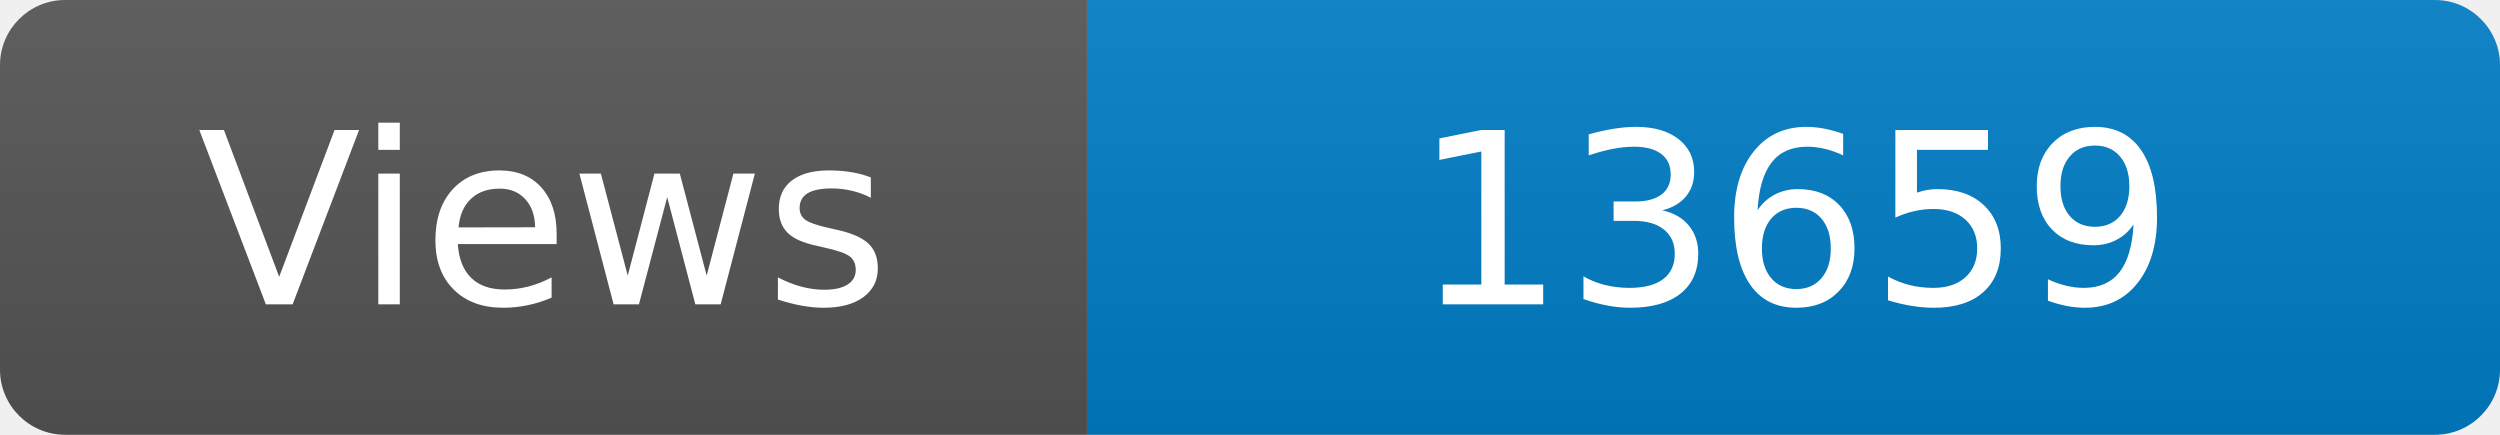
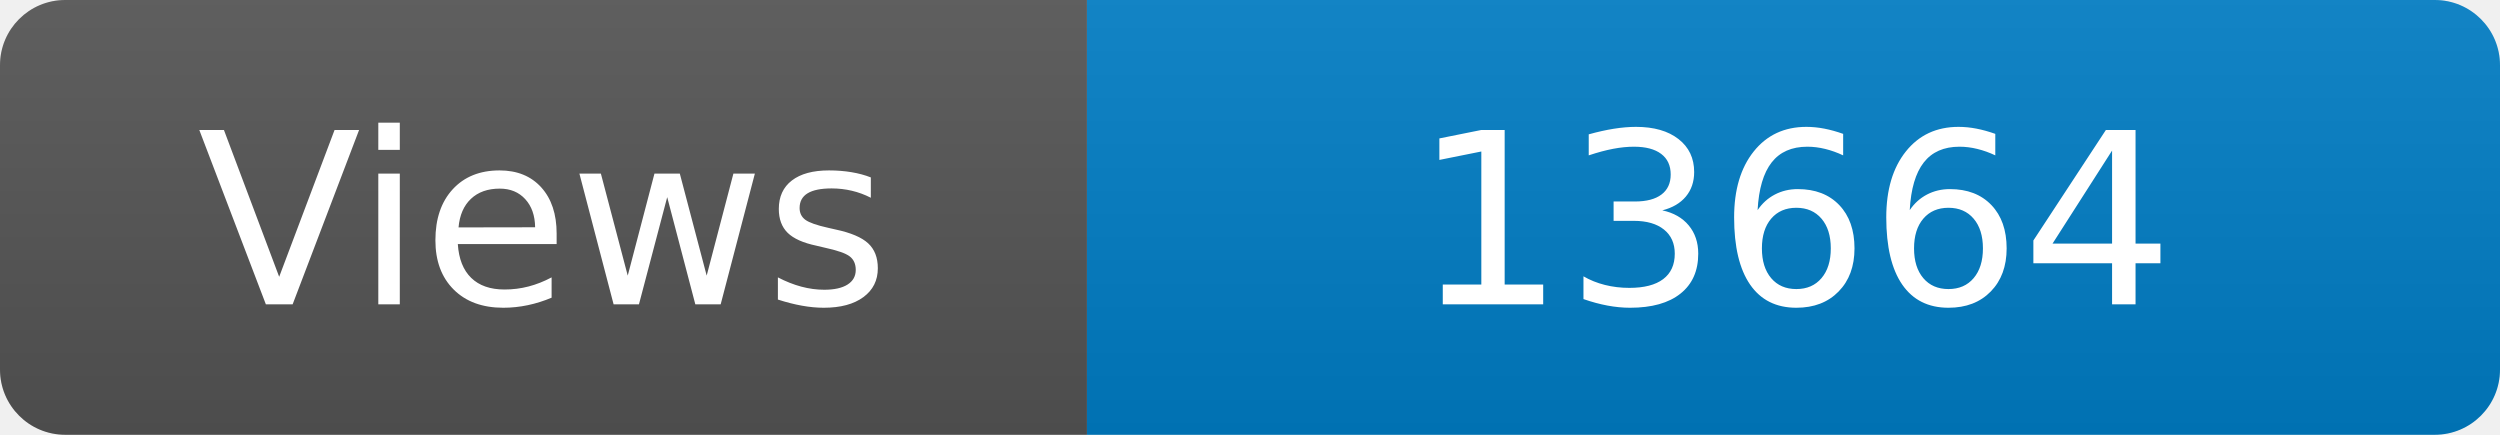
<svg xmlns="http://www.w3.org/2000/svg" width="115" height="20" role="img" aria-label="Maintained?: yes">
  <linearGradient id="s" x2="0" y2="100%">
    <stop offset="0" stop-color="#bbb" stop-opacity=".1" />
    <stop offset="1" stop-opacity=".1" />
  </linearGradient>
  <clipPath id="r">
    <rect width="115" height="20" rx="3" fill="#fff" />
  </clipPath>
  <g clip-path="url(#r)">
    <rect width="50" height="20" fill="#555" />
    <rect x="50" width="160" height="20" fill="#007ec6" />
    <rect width="115" height="20" fill="url(#s)" />
  </g>
  <g fill="#fff" text-anchor="middle" font-family="Verdana,Geneva,DejaVu Sans,sans-serif" font-size="110">
    <text x="250" y="140" transform="scale(.1)" fill="#fff">Views</text>
-     <text x="825" y="140" transform="scale(.1)" fill="#fff">13659</text>
+     <text x="825" y="140" transform="scale(.1)" fill="#fff">13664</text>
  </g>
</svg>
